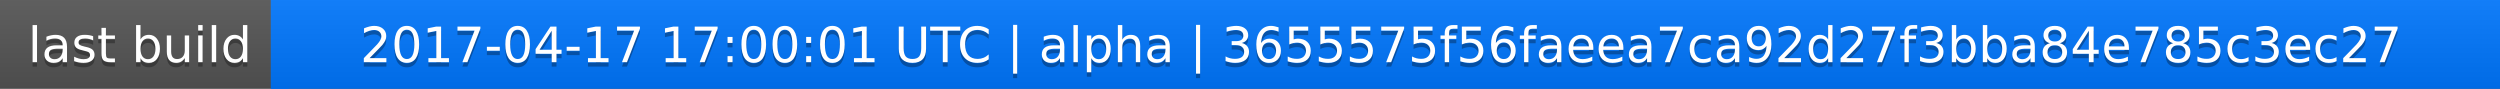
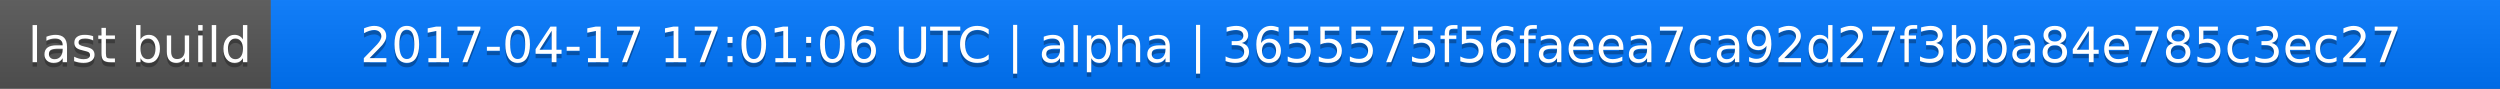
<svg xmlns="http://www.w3.org/2000/svg" width="563" height="20">
  <linearGradient id="a" x2="0" y2="100%">
    <stop offset="0" stop-color="#bbb" stop-opacity=".1" />
    <stop offset="1" stop-opacity=".1" />
  </linearGradient>
  <rect rx="0" width="563" height="20" fill="#555" />
  <rect rx="0" x="61" width="502" height="20" fill="#07f" />
  <path fill="#07f" d="M61 0h4v20h-4z" />
  <rect rx="0" width="563" height="20" fill="url(#a)" />
  <g fill="#fff" text-anchor="middle" font-family="DejaVu Sans,Verdana,Geneva,sans-serif" font-size="11">
    <text x="31.5" y="15" fill="#010101" fill-opacity=".3">last build</text>
    <text x="31.5" y="14">last build</text>
-     <text x="311" y="15" fill="#010101" fill-opacity=".3">2017-04-17 17:00:01 UTC | alpha | 3655575f56faeea7ca92d27f3bba84e785c3ec27</text>
-     <text x="311" y="14">2017-04-17 17:00:01 UTC | alpha | 3655575f56faeea7ca92d27f3bba84e785c3ec27</text>
+     <text x="311" y="15" fill="#010101" fill-opacity=".3">2017-04-17 17:01:06 UTC | alpha | 3655575f56faeea7ca92d27f3bba84e785c3ec27</text>
+     <text x="311" y="14">2017-04-17 17:01:06 UTC | alpha | 3655575f56faeea7ca92d27f3bba84e785c3ec27</text>
  </g>
</svg>
